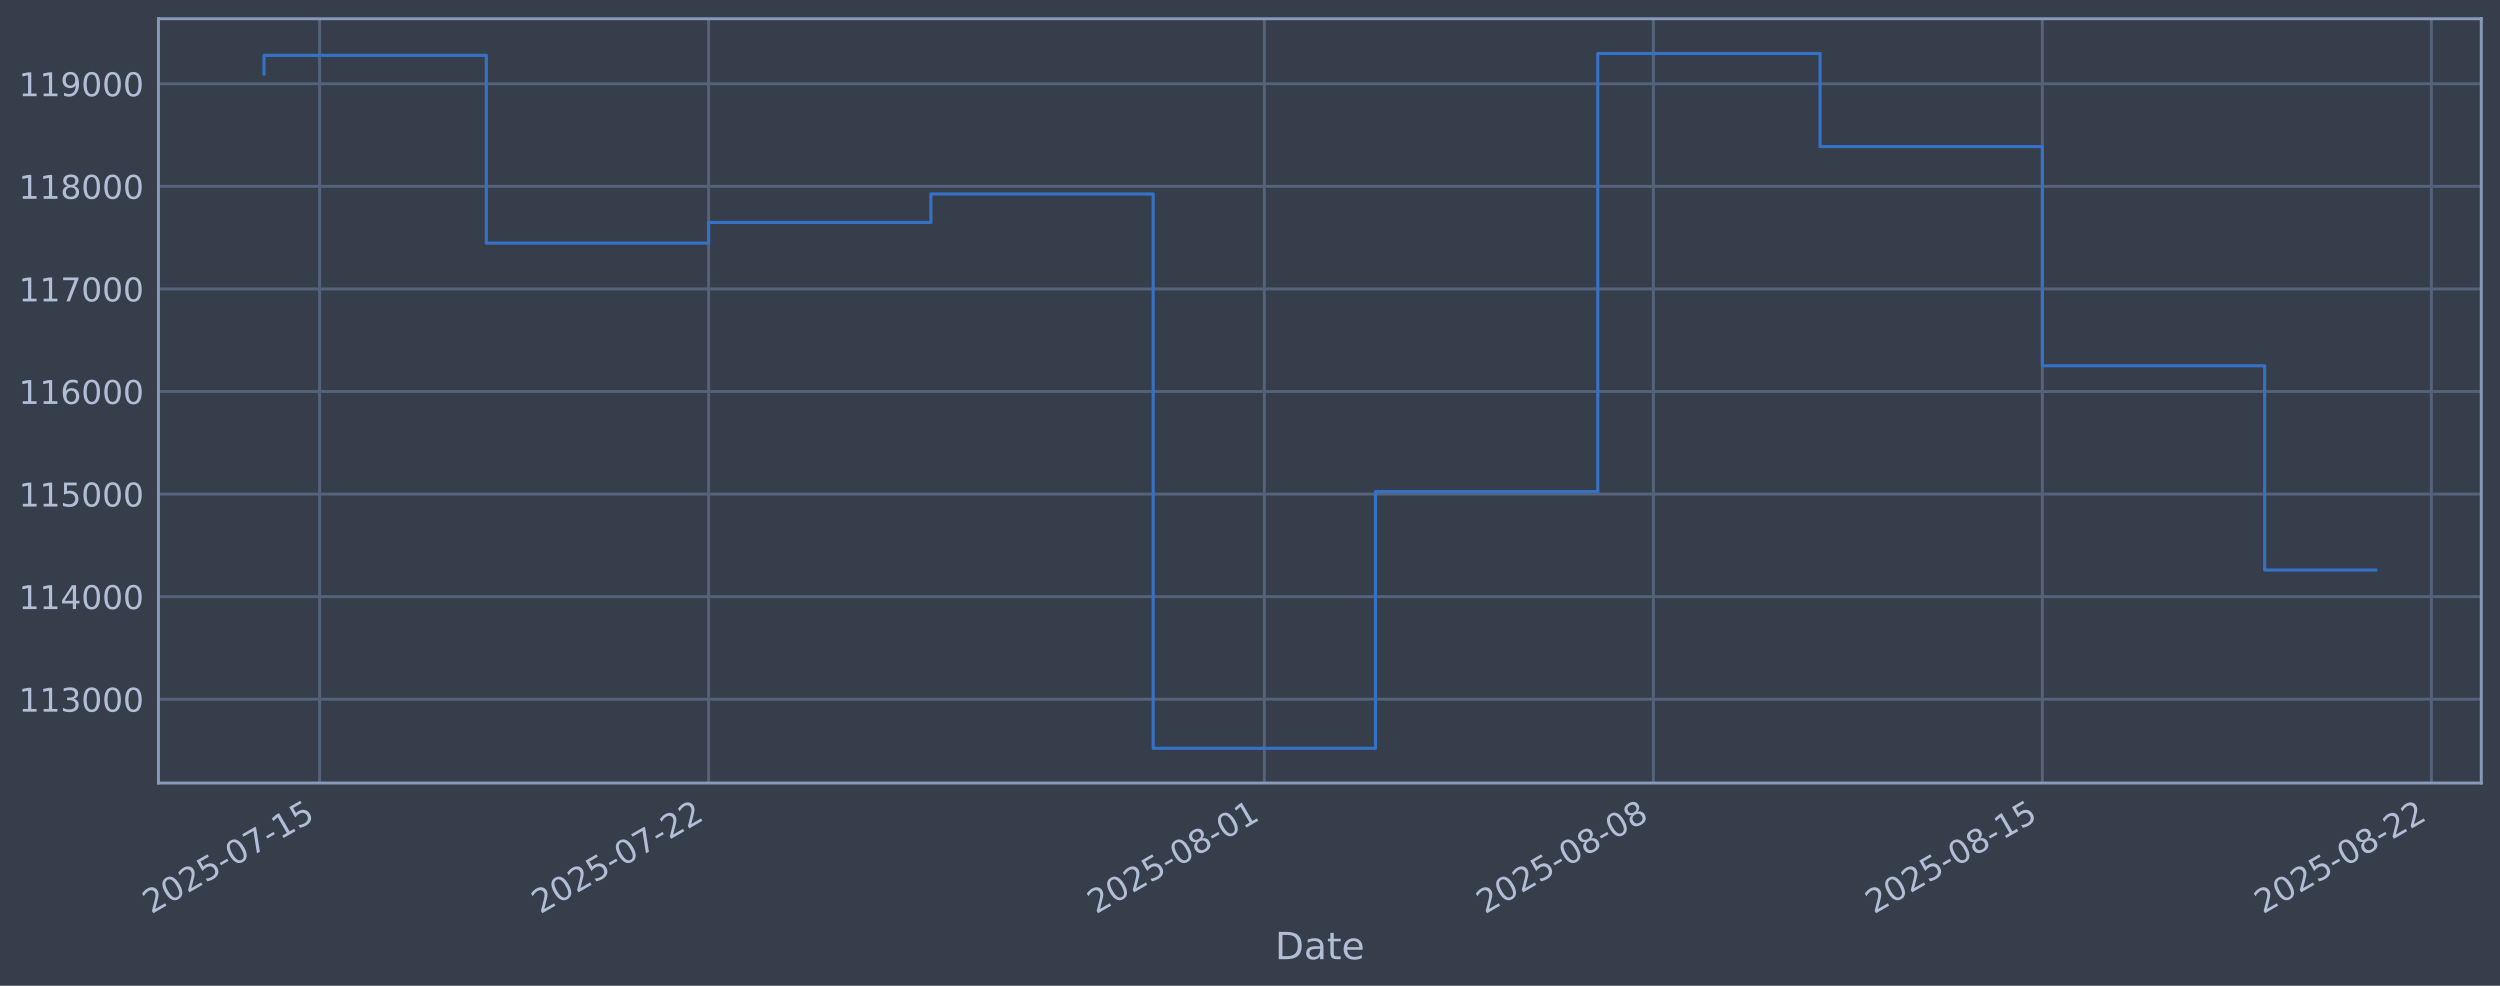
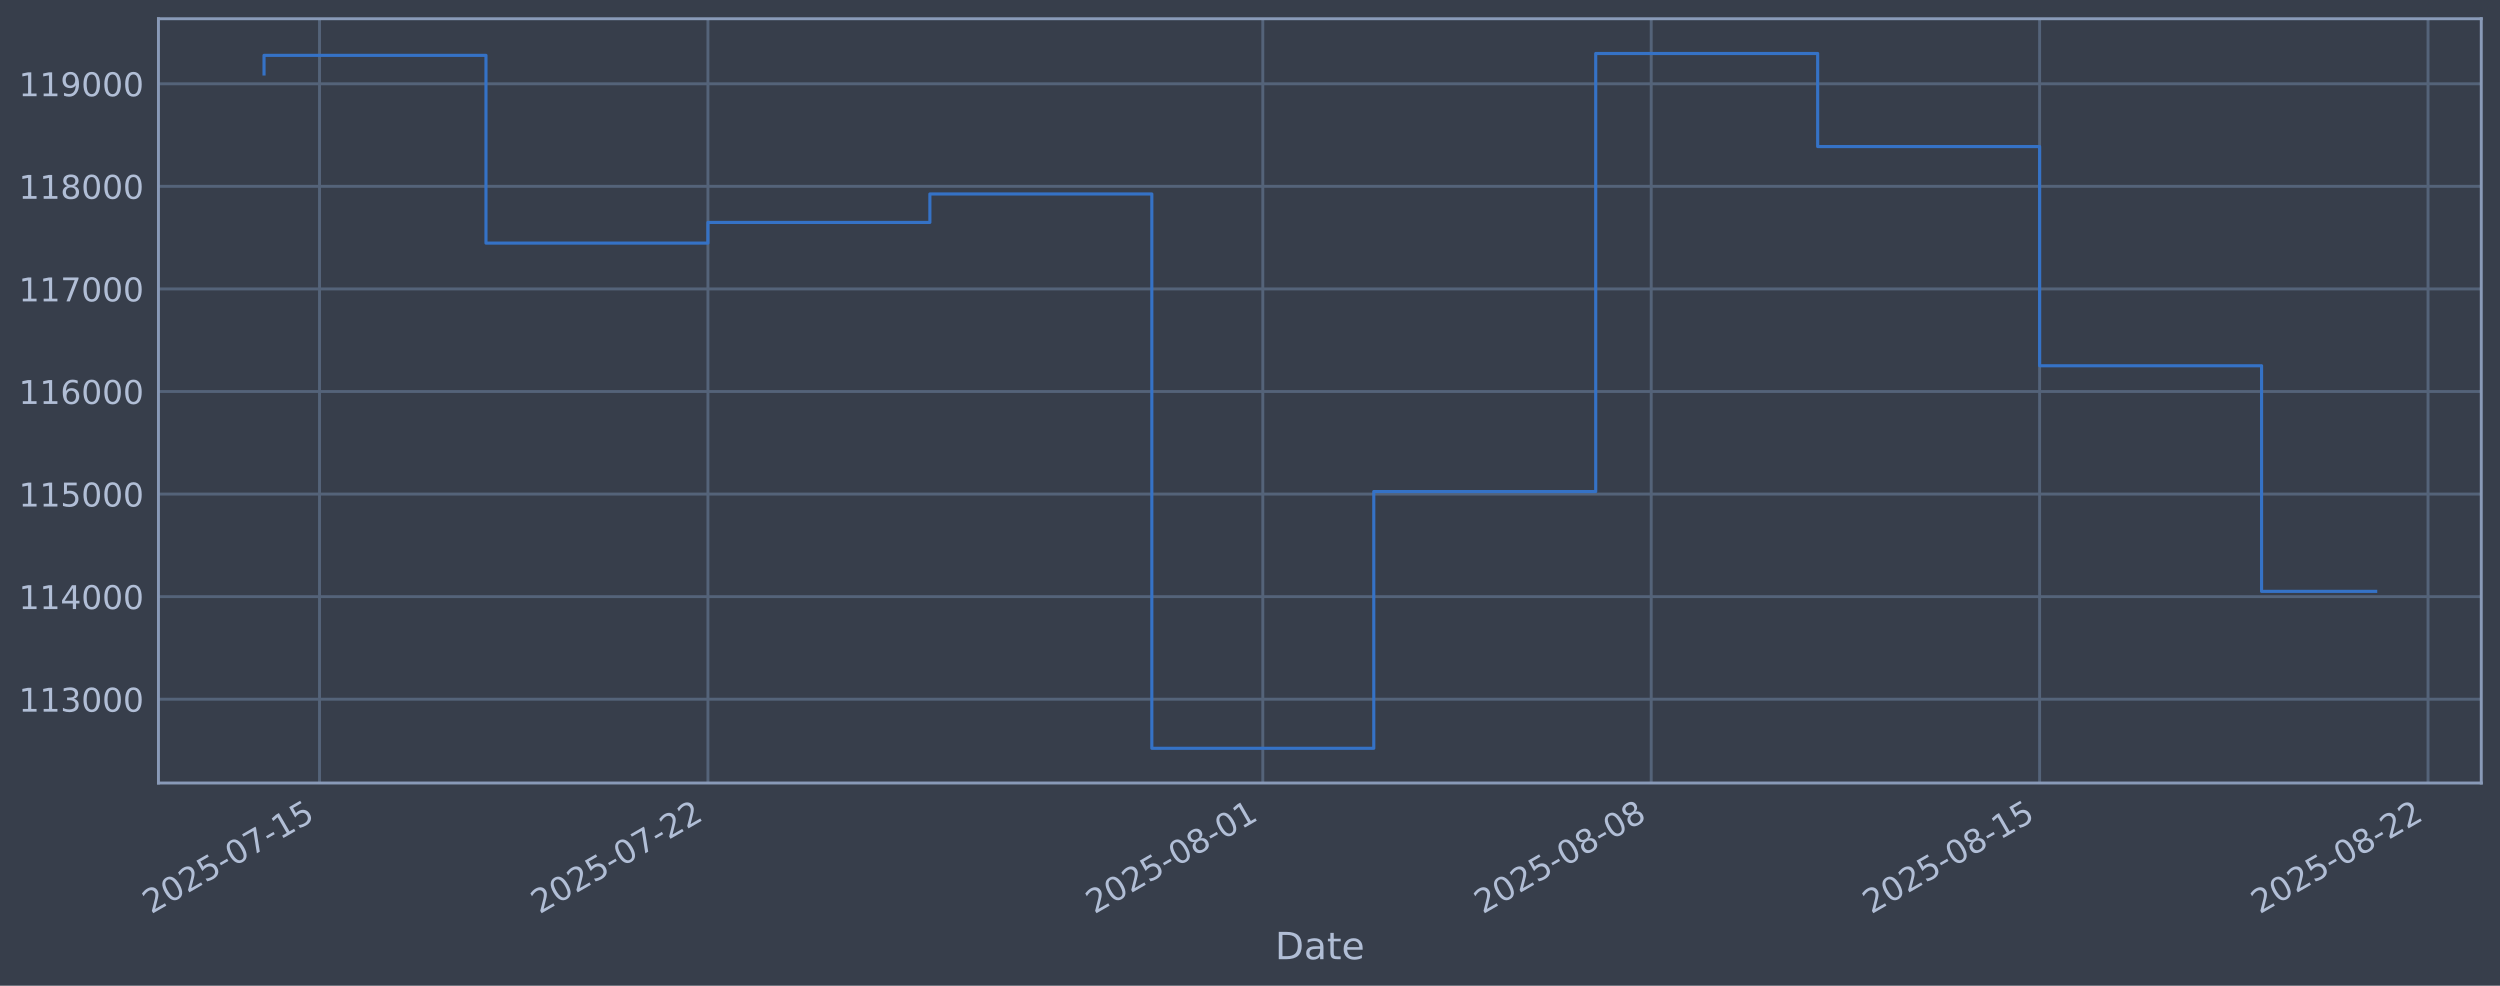
<svg xmlns="http://www.w3.org/2000/svg" xmlns:xlink="http://www.w3.org/1999/xlink" width="960.9pt" height="378.87pt" viewBox="0 0 960.9 378.87" version="1.1">
  <defs>
    <style type="text/css">*{stroke-linejoin: round; stroke-linecap: butt}</style>
  </defs>
  <g id="figure_1">
    <g id="patch_1">
      <path d="M 0 378.87  L 960.9 378.87  L 960.9 0  L 0 0  z " style="fill: #373e4b" />
    </g>
    <g id="axes_1">
      <g id="patch_2">
        <path d="M 60.901 300.96  L 953.701 300.96  L 953.701 7.2  L 60.901 7.2  z " style="fill: #373e4b" />
      </g>
      <g id="matplotlib.axis_1">
        <g id="xtick_1">
          <g id="line2d_1">
-             <path d="M 122.842 300.96  L 122.842 7.2  " clip-path="url(#p9096286873)" style="fill: none; stroke: #546379; stroke-width: 1.12; stroke-linecap: square" />
+             <path d="M 122.809 300.96  L 122.809 7.2  " clip-path="url(#p39dd2df098)" style="fill: none; stroke: #546379; stroke-width: 1.12; stroke-linecap: square" />
          </g>
          <g id="line2d_2" />
          <g id="text_1">
-             <g style="fill: #b1bed6" transform="translate(58.11661 351.4642) rotate(-30) scale(0.126 -0.126)">
+             <g style="fill: #b1bed6" transform="translate(58.08385 351.4642) rotate(-30) scale(0.126 -0.126)">
              <defs>
                <path id="DejaVuSans-32" d="M 1228 531  L 3431 531  L 3431 0  L 469 0  L 469 531  Q 828 903 1448 1529  Q 2069 2156 2228 2338  Q 2531 2678 2651 2914  Q 2772 3150 2772 3378  Q 2772 3750 2511 3984  Q 2250 4219 1831 4219  Q 1534 4219 1204 4116  Q 875 4013 500 3803  L 500 4441  Q 881 4594 1212 4672  Q 1544 4750 1819 4750  Q 2544 4750 2975 4387  Q 3406 4025 3406 3419  Q 3406 3131 3298 2873  Q 3191 2616 2906 2266  Q 2828 2175 2409 1742  Q 1991 1309 1228 531  z " transform="scale(0.015625)" />
                <path id="DejaVuSans-30" d="M 2034 4250  Q 1547 4250 1301 3770  Q 1056 3291 1056 2328  Q 1056 1369 1301 889  Q 1547 409 2034 409  Q 2525 409 2770 889  Q 3016 1369 3016 2328  Q 3016 3291 2770 3770  Q 2525 4250 2034 4250  z M 2034 4750  Q 2819 4750 3233 4129  Q 3647 3509 3647 2328  Q 3647 1150 3233 529  Q 2819 -91 2034 -91  Q 1250 -91 836 529  Q 422 1150 422 2328  Q 422 3509 836 4129  Q 1250 4750 2034 4750  z " transform="scale(0.015625)" />
                <path id="DejaVuSans-35" d="M 691 4666  L 3169 4666  L 3169 4134  L 1269 4134  L 1269 2991  Q 1406 3038 1543 3061  Q 1681 3084 1819 3084  Q 2600 3084 3056 2656  Q 3513 2228 3513 1497  Q 3513 744 3044 326  Q 2575 -91 1722 -91  Q 1428 -91 1123 -41  Q 819 9 494 109  L 494 744  Q 775 591 1075 516  Q 1375 441 1709 441  Q 2250 441 2565 725  Q 2881 1009 2881 1497  Q 2881 1984 2565 2268  Q 2250 2553 1709 2553  Q 1456 2553 1204 2497  Q 953 2441 691 2322  L 691 4666  z " transform="scale(0.015625)" />
                <path id="DejaVuSans-2d" d="M 313 2009  L 1997 2009  L 1997 1497  L 313 1497  L 313 2009  z " transform="scale(0.015625)" />
                <path id="DejaVuSans-37" d="M 525 4666  L 3525 4666  L 3525 4397  L 1831 0  L 1172 0  L 2766 4134  L 525 4134  L 525 4666  z " transform="scale(0.015625)" />
                <path id="DejaVuSans-31" d="M 794 531  L 1825 531  L 1825 4091  L 703 3866  L 703 4441  L 1819 4666  L 2450 4666  L 2450 531  L 3481 531  L 3481 0  L 794 0  L 794 531  z " transform="scale(0.015625)" />
              </defs>
              <use xlink:href="#DejaVuSans-32" />
              <use xlink:href="#DejaVuSans-30" transform="translate(63.62305 0)" />
              <use xlink:href="#DejaVuSans-32" transform="translate(127.2461 0)" />
              <use xlink:href="#DejaVuSans-35" transform="translate(190.8691 0)" />
              <use xlink:href="#DejaVuSans-2d" transform="translate(254.4922 0)" />
              <use xlink:href="#DejaVuSans-30" transform="translate(290.5762 0)" />
              <use xlink:href="#DejaVuSans-37" transform="translate(354.1992 0)" />
              <use xlink:href="#DejaVuSans-2d" transform="translate(417.8223 0)" />
              <use xlink:href="#DejaVuSans-31" transform="translate(453.9062 0)" />
              <use xlink:href="#DejaVuSans-35" transform="translate(517.5293 0)" />
            </g>
          </g>
        </g>
        <g id="xtick_2">
          <g id="line2d_3">
-             <path d="M 272.361 300.96  L 272.361 7.2  " clip-path="url(#p9096286873)" style="fill: none; stroke: #546379; stroke-width: 1.12; stroke-linecap: square" />
+             <path d="M 272.099 300.96  L 272.099 7.2  " clip-path="url(#p39dd2df098)" style="fill: none; stroke: #546379; stroke-width: 1.12; stroke-linecap: square" />
          </g>
          <g id="line2d_4" />
          <g id="text_2">
-             <g style="fill: #b1bed6" transform="translate(207.6352 351.4642) rotate(-30) scale(0.126 -0.126)">
+             <g style="fill: #b1bed6" transform="translate(207.3731 351.4642) rotate(-30) scale(0.126 -0.126)">
              <use xlink:href="#DejaVuSans-32" />
              <use xlink:href="#DejaVuSans-30" transform="translate(63.62305 0)" />
              <use xlink:href="#DejaVuSans-32" transform="translate(127.2461 0)" />
              <use xlink:href="#DejaVuSans-35" transform="translate(190.8691 0)" />
              <use xlink:href="#DejaVuSans-2d" transform="translate(254.4922 0)" />
              <use xlink:href="#DejaVuSans-30" transform="translate(290.5762 0)" />
              <use xlink:href="#DejaVuSans-37" transform="translate(354.1992 0)" />
              <use xlink:href="#DejaVuSans-2d" transform="translate(417.8223 0)" />
              <use xlink:href="#DejaVuSans-32" transform="translate(453.9062 0)" />
              <use xlink:href="#DejaVuSans-32" transform="translate(517.5293 0)" />
            </g>
          </g>
        </g>
        <g id="xtick_3">
          <g id="line2d_5">
-             <path d="M 485.959 300.96  L 485.959 7.2  " clip-path="url(#p9096286873)" style="fill: none; stroke: #546379; stroke-width: 1.12; stroke-linecap: square" />
+             <path d="M 485.369 300.96  L 485.369 7.2  " clip-path="url(#p39dd2df098)" style="fill: none; stroke: #546379; stroke-width: 1.12; stroke-linecap: square" />
          </g>
          <g id="line2d_6" />
          <g id="text_3">
-             <g style="fill: #b1bed6" transform="translate(421.2333 351.4642) rotate(-30) scale(0.126 -0.126)">
+             <g style="fill: #b1bed6" transform="translate(420.6435 351.4642) rotate(-30) scale(0.126 -0.126)">
              <defs>
                <path id="DejaVuSans-38" d="M 2034 2216  Q 1584 2216 1326 1975  Q 1069 1734 1069 1313  Q 1069 891 1326 650  Q 1584 409 2034 409  Q 2484 409 2743 651  Q 3003 894 3003 1313  Q 3003 1734 2745 1975  Q 2488 2216 2034 2216  z M 1403 2484  Q 997 2584 770 2862  Q 544 3141 544 3541  Q 544 4100 942 4425  Q 1341 4750 2034 4750  Q 2731 4750 3128 4425  Q 3525 4100 3525 3541  Q 3525 3141 3298 2862  Q 3072 2584 2669 2484  Q 3125 2378 3379 2068  Q 3634 1759 3634 1313  Q 3634 634 3220 271  Q 2806 -91 2034 -91  Q 1263 -91 848 271  Q 434 634 434 1313  Q 434 1759 690 2068  Q 947 2378 1403 2484  z M 1172 3481  Q 1172 3119 1398 2916  Q 1625 2713 2034 2713  Q 2441 2713 2670 2916  Q 2900 3119 2900 3481  Q 2900 3844 2670 4047  Q 2441 4250 2034 4250  Q 1625 4250 1398 4047  Q 1172 3844 1172 3481  z " transform="scale(0.015625)" />
              </defs>
              <use xlink:href="#DejaVuSans-32" />
              <use xlink:href="#DejaVuSans-30" transform="translate(63.62305 0)" />
              <use xlink:href="#DejaVuSans-32" transform="translate(127.2461 0)" />
              <use xlink:href="#DejaVuSans-35" transform="translate(190.8691 0)" />
              <use xlink:href="#DejaVuSans-2d" transform="translate(254.4922 0)" />
              <use xlink:href="#DejaVuSans-30" transform="translate(290.5762 0)" />
              <use xlink:href="#DejaVuSans-38" transform="translate(354.1992 0)" />
              <use xlink:href="#DejaVuSans-2d" transform="translate(417.8223 0)" />
              <use xlink:href="#DejaVuSans-30" transform="translate(453.9062 0)" />
              <use xlink:href="#DejaVuSans-31" transform="translate(517.5293 0)" />
            </g>
          </g>
        </g>
        <g id="xtick_4">
          <g id="line2d_7">
-             <path d="M 635.477 300.96  L 635.477 7.2  " clip-path="url(#p9096286873)" style="fill: none; stroke: #546379; stroke-width: 1.12; stroke-linecap: square" />
+             <path d="M 634.658 300.96  L 634.658 7.2  " clip-path="url(#p39dd2df098)" style="fill: none; stroke: #546379; stroke-width: 1.12; stroke-linecap: square" />
          </g>
          <g id="line2d_8" />
          <g id="text_4">
-             <g style="fill: #b1bed6" transform="translate(570.7519 351.4642) rotate(-30) scale(0.126 -0.126)">
+             <g style="fill: #b1bed6" transform="translate(569.9327 351.4642) rotate(-30) scale(0.126 -0.126)">
              <use xlink:href="#DejaVuSans-32" />
              <use xlink:href="#DejaVuSans-30" transform="translate(63.62305 0)" />
              <use xlink:href="#DejaVuSans-32" transform="translate(127.2461 0)" />
              <use xlink:href="#DejaVuSans-35" transform="translate(190.8691 0)" />
              <use xlink:href="#DejaVuSans-2d" transform="translate(254.4922 0)" />
              <use xlink:href="#DejaVuSans-30" transform="translate(290.5762 0)" />
              <use xlink:href="#DejaVuSans-38" transform="translate(354.1992 0)" />
              <use xlink:href="#DejaVuSans-2d" transform="translate(417.8223 0)" />
              <use xlink:href="#DejaVuSans-30" transform="translate(453.9062 0)" />
              <use xlink:href="#DejaVuSans-38" transform="translate(517.5293 0)" />
            </g>
          </g>
        </g>
        <g id="xtick_5">
          <g id="line2d_9">
-             <path d="M 784.996 300.96  L 784.996 7.2  " clip-path="url(#p9096286873)" style="fill: none; stroke: #546379; stroke-width: 1.12; stroke-linecap: square" />
+             <path d="M 783.947 300.96  L 783.947 7.2  " clip-path="url(#p39dd2df098)" style="fill: none; stroke: #546379; stroke-width: 1.12; stroke-linecap: square" />
          </g>
          <g id="line2d_10" />
          <g id="text_5">
-             <g style="fill: #b1bed6" transform="translate(720.2705 351.4642) rotate(-30) scale(0.126 -0.126)">
+             <g style="fill: #b1bed6" transform="translate(719.222 351.4642) rotate(-30) scale(0.126 -0.126)">
              <use xlink:href="#DejaVuSans-32" />
              <use xlink:href="#DejaVuSans-30" transform="translate(63.62305 0)" />
              <use xlink:href="#DejaVuSans-32" transform="translate(127.2461 0)" />
              <use xlink:href="#DejaVuSans-35" transform="translate(190.8691 0)" />
              <use xlink:href="#DejaVuSans-2d" transform="translate(254.4922 0)" />
              <use xlink:href="#DejaVuSans-30" transform="translate(290.5762 0)" />
              <use xlink:href="#DejaVuSans-38" transform="translate(354.1992 0)" />
              <use xlink:href="#DejaVuSans-2d" transform="translate(417.8223 0)" />
              <use xlink:href="#DejaVuSans-31" transform="translate(453.9062 0)" />
              <use xlink:href="#DejaVuSans-35" transform="translate(517.5293 0)" />
            </g>
          </g>
        </g>
        <g id="xtick_6">
          <g id="line2d_11">
-             <path d="M 934.515 300.96  L 934.515 7.2  " clip-path="url(#p9096286873)" style="fill: none; stroke: #546379; stroke-width: 1.12; stroke-linecap: square" />
+             <path d="M 933.237 300.96  L 933.237 7.2  " clip-path="url(#p39dd2df098)" style="fill: none; stroke: #546379; stroke-width: 1.12; stroke-linecap: square" />
          </g>
          <g id="line2d_12" />
          <g id="text_6">
-             <g style="fill: #b1bed6" transform="translate(869.7891 351.4642) rotate(-30) scale(0.126 -0.126)">
+             <g style="fill: #b1bed6" transform="translate(868.5112 351.4642) rotate(-30) scale(0.126 -0.126)">
              <use xlink:href="#DejaVuSans-32" />
              <use xlink:href="#DejaVuSans-30" transform="translate(63.62305 0)" />
              <use xlink:href="#DejaVuSans-32" transform="translate(127.2461 0)" />
              <use xlink:href="#DejaVuSans-35" transform="translate(190.8691 0)" />
              <use xlink:href="#DejaVuSans-2d" transform="translate(254.4922 0)" />
              <use xlink:href="#DejaVuSans-30" transform="translate(290.5762 0)" />
              <use xlink:href="#DejaVuSans-38" transform="translate(354.1992 0)" />
              <use xlink:href="#DejaVuSans-2d" transform="translate(417.8223 0)" />
              <use xlink:href="#DejaVuSans-32" transform="translate(453.9062 0)" />
              <use xlink:href="#DejaVuSans-32" transform="translate(517.5293 0)" />
            </g>
          </g>
        </g>
        <g id="text_7">
          <g style="fill: #b1bed6" transform="translate(490.0914 368.6753) scale(0.144 -0.144)">
            <defs>
              <path id="DejaVuSans-44" d="M 1259 4147  L 1259 519  L 2022 519  Q 2988 519 3436 956  Q 3884 1394 3884 2338  Q 3884 3275 3436 3711  Q 2988 4147 2022 4147  L 1259 4147  z M 628 4666  L 1925 4666  Q 3281 4666 3915 4102  Q 4550 3538 4550 2338  Q 4550 1131 3912 565  Q 3275 0 1925 0  L 628 0  L 628 4666  z " transform="scale(0.015625)" />
              <path id="DejaVuSans-61" d="M 2194 1759  Q 1497 1759 1228 1600  Q 959 1441 959 1056  Q 959 750 1161 570  Q 1363 391 1709 391  Q 2188 391 2477 730  Q 2766 1069 2766 1631  L 2766 1759  L 2194 1759  z M 3341 1997  L 3341 0  L 2766 0  L 2766 531  Q 2569 213 2275 61  Q 1981 -91 1556 -91  Q 1019 -91 701 211  Q 384 513 384 1019  Q 384 1609 779 1909  Q 1175 2209 1959 2209  L 2766 2209  L 2766 2266  Q 2766 2663 2505 2880  Q 2244 3097 1772 3097  Q 1472 3097 1187 3025  Q 903 2953 641 2809  L 641 3341  Q 956 3463 1253 3523  Q 1550 3584 1831 3584  Q 2591 3584 2966 3190  Q 3341 2797 3341 1997  z " transform="scale(0.015625)" />
              <path id="DejaVuSans-74" d="M 1172 4494  L 1172 3500  L 2356 3500  L 2356 3053  L 1172 3053  L 1172 1153  Q 1172 725 1289 603  Q 1406 481 1766 481  L 2356 481  L 2356 0  L 1766 0  Q 1100 0 847 248  Q 594 497 594 1153  L 594 3053  L 172 3053  L 172 3500  L 594 3500  L 594 4494  L 1172 4494  z " transform="scale(0.015625)" />
              <path id="DejaVuSans-65" d="M 3597 1894  L 3597 1613  L 953 1613  Q 991 1019 1311 708  Q 1631 397 2203 397  Q 2534 397 2845 478  Q 3156 559 3463 722  L 3463 178  Q 3153 47 2828 -22  Q 2503 -91 2169 -91  Q 1331 -91 842 396  Q 353 884 353 1716  Q 353 2575 817 3079  Q 1281 3584 2069 3584  Q 2775 3584 3186 3129  Q 3597 2675 3597 1894  z M 3022 2063  Q 3016 2534 2758 2815  Q 2500 3097 2075 3097  Q 1594 3097 1305 2825  Q 1016 2553 972 2059  L 3022 2063  z " transform="scale(0.015625)" />
            </defs>
            <use xlink:href="#DejaVuSans-44" />
            <use xlink:href="#DejaVuSans-61" transform="translate(77.00195 0)" />
            <use xlink:href="#DejaVuSans-74" transform="translate(138.2812 0)" />
            <use xlink:href="#DejaVuSans-65" transform="translate(177.4902 0)" />
          </g>
        </g>
      </g>
      <g id="matplotlib.axis_2">
        <g id="ytick_1">
          <g id="line2d_13">
-             <path d="M 60.901 268.75  L 953.701 268.75  " clip-path="url(#p9096286873)" style="fill: none; stroke: #546379; stroke-width: 1.12; stroke-linecap: square" />
+             <path d="M 60.901 268.75  L 953.701 268.75  " clip-path="url(#p39dd2df098)" style="fill: none; stroke: #546379; stroke-width: 1.12; stroke-linecap: square" />
          </g>
          <g id="line2d_14" />
          <g id="text_8">
            <g style="fill: #b1bed6" transform="translate(7.2 273.5373) scale(0.126 -0.126)">
              <defs>
                <path id="DejaVuSans-33" d="M 2597 2516  Q 3050 2419 3304 2112  Q 3559 1806 3559 1356  Q 3559 666 3084 287  Q 2609 -91 1734 -91  Q 1441 -91 1130 -33  Q 819 25 488 141  L 488 750  Q 750 597 1062 519  Q 1375 441 1716 441  Q 2309 441 2620 675  Q 2931 909 2931 1356  Q 2931 1769 2642 2001  Q 2353 2234 1838 2234  L 1294 2234  L 1294 2753  L 1863 2753  Q 2328 2753 2575 2939  Q 2822 3125 2822 3475  Q 2822 3834 2567 4026  Q 2313 4219 1838 4219  Q 1578 4219 1281 4162  Q 984 4106 628 3988  L 628 4550  Q 988 4650 1302 4700  Q 1616 4750 1894 4750  Q 2613 4750 3031 4423  Q 3450 4097 3450 3541  Q 3450 3153 3228 2886  Q 3006 2619 2597 2516  z " transform="scale(0.015625)" />
              </defs>
              <use xlink:href="#DejaVuSans-31" />
              <use xlink:href="#DejaVuSans-31" transform="translate(63.62305 0)" />
              <use xlink:href="#DejaVuSans-33" transform="translate(127.2461 0)" />
              <use xlink:href="#DejaVuSans-30" transform="translate(190.8691 0)" />
              <use xlink:href="#DejaVuSans-30" transform="translate(254.4922 0)" />
              <use xlink:href="#DejaVuSans-30" transform="translate(318.1152 0)" />
            </g>
          </g>
        </g>
        <g id="ytick_2">
          <g id="line2d_15">
-             <path d="M 60.901 229.325  L 953.701 229.325  " clip-path="url(#p9096286873)" style="fill: none; stroke: #546379; stroke-width: 1.12; stroke-linecap: square" />
+             <path d="M 60.901 229.325  L 953.701 229.325  " clip-path="url(#p39dd2df098)" style="fill: none; stroke: #546379; stroke-width: 1.12; stroke-linecap: square" />
          </g>
          <g id="line2d_16" />
          <g id="text_9">
            <g style="fill: #b1bed6" transform="translate(7.2 234.1122) scale(0.126 -0.126)">
              <defs>
                <path id="DejaVuSans-34" d="M 2419 4116  L 825 1625  L 2419 1625  L 2419 4116  z M 2253 4666  L 3047 4666  L 3047 1625  L 3713 1625  L 3713 1100  L 3047 1100  L 3047 0  L 2419 0  L 2419 1100  L 313 1100  L 313 1709  L 2253 4666  z " transform="scale(0.015625)" />
              </defs>
              <use xlink:href="#DejaVuSans-31" />
              <use xlink:href="#DejaVuSans-31" transform="translate(63.62305 0)" />
              <use xlink:href="#DejaVuSans-34" transform="translate(127.2461 0)" />
              <use xlink:href="#DejaVuSans-30" transform="translate(190.8691 0)" />
              <use xlink:href="#DejaVuSans-30" transform="translate(254.4922 0)" />
              <use xlink:href="#DejaVuSans-30" transform="translate(318.1152 0)" />
            </g>
          </g>
        </g>
        <g id="ytick_3">
          <g id="line2d_17">
-             <path d="M 60.901 189.9  L 953.701 189.9  " clip-path="url(#p9096286873)" style="fill: none; stroke: #546379; stroke-width: 1.12; stroke-linecap: square" />
+             <path d="M 60.901 189.9  L 953.701 189.9  " clip-path="url(#p39dd2df098)" style="fill: none; stroke: #546379; stroke-width: 1.12; stroke-linecap: square" />
          </g>
          <g id="line2d_18" />
          <g id="text_10">
            <g style="fill: #b1bed6" transform="translate(7.2 194.6871) scale(0.126 -0.126)">
              <use xlink:href="#DejaVuSans-31" />
              <use xlink:href="#DejaVuSans-31" transform="translate(63.62305 0)" />
              <use xlink:href="#DejaVuSans-35" transform="translate(127.2461 0)" />
              <use xlink:href="#DejaVuSans-30" transform="translate(190.8691 0)" />
              <use xlink:href="#DejaVuSans-30" transform="translate(254.4922 0)" />
              <use xlink:href="#DejaVuSans-30" transform="translate(318.1152 0)" />
            </g>
          </g>
        </g>
        <g id="ytick_4">
          <g id="line2d_19">
-             <path d="M 60.901 150.475  L 953.701 150.475  " clip-path="url(#p9096286873)" style="fill: none; stroke: #546379; stroke-width: 1.12; stroke-linecap: square" />
+             <path d="M 60.901 150.475  L 953.701 150.475  " clip-path="url(#p39dd2df098)" style="fill: none; stroke: #546379; stroke-width: 1.12; stroke-linecap: square" />
          </g>
          <g id="line2d_20" />
          <g id="text_11">
            <g style="fill: #b1bed6" transform="translate(7.2 155.262) scale(0.126 -0.126)">
              <defs>
                <path id="DejaVuSans-36" d="M 2113 2584  Q 1688 2584 1439 2293  Q 1191 2003 1191 1497  Q 1191 994 1439 701  Q 1688 409 2113 409  Q 2538 409 2786 701  Q 3034 994 3034 1497  Q 3034 2003 2786 2293  Q 2538 2584 2113 2584  z M 3366 4563  L 3366 3988  Q 3128 4100 2886 4159  Q 2644 4219 2406 4219  Q 1781 4219 1451 3797  Q 1122 3375 1075 2522  Q 1259 2794 1537 2939  Q 1816 3084 2150 3084  Q 2853 3084 3261 2657  Q 3669 2231 3669 1497  Q 3669 778 3244 343  Q 2819 -91 2113 -91  Q 1303 -91 875 529  Q 447 1150 447 2328  Q 447 3434 972 4092  Q 1497 4750 2381 4750  Q 2619 4750 2861 4703  Q 3103 4656 3366 4563  z " transform="scale(0.015625)" />
              </defs>
              <use xlink:href="#DejaVuSans-31" />
              <use xlink:href="#DejaVuSans-31" transform="translate(63.62305 0)" />
              <use xlink:href="#DejaVuSans-36" transform="translate(127.2461 0)" />
              <use xlink:href="#DejaVuSans-30" transform="translate(190.8691 0)" />
              <use xlink:href="#DejaVuSans-30" transform="translate(254.4922 0)" />
              <use xlink:href="#DejaVuSans-30" transform="translate(318.1152 0)" />
            </g>
          </g>
        </g>
        <g id="ytick_5">
          <g id="line2d_21">
-             <path d="M 60.901 111.05  L 953.701 111.05  " clip-path="url(#p9096286873)" style="fill: none; stroke: #546379; stroke-width: 1.12; stroke-linecap: square" />
+             <path d="M 60.901 111.05  L 953.701 111.05  " clip-path="url(#p39dd2df098)" style="fill: none; stroke: #546379; stroke-width: 1.12; stroke-linecap: square" />
          </g>
          <g id="line2d_22" />
          <g id="text_12">
            <g style="fill: #b1bed6" transform="translate(7.2 115.8369) scale(0.126 -0.126)">
              <use xlink:href="#DejaVuSans-31" />
              <use xlink:href="#DejaVuSans-31" transform="translate(63.62305 0)" />
              <use xlink:href="#DejaVuSans-37" transform="translate(127.2461 0)" />
              <use xlink:href="#DejaVuSans-30" transform="translate(190.8691 0)" />
              <use xlink:href="#DejaVuSans-30" transform="translate(254.4922 0)" />
              <use xlink:href="#DejaVuSans-30" transform="translate(318.1152 0)" />
            </g>
          </g>
        </g>
        <g id="ytick_6">
          <g id="line2d_23">
-             <path d="M 60.901 71.625  L 953.701 71.625  " clip-path="url(#p9096286873)" style="fill: none; stroke: #546379; stroke-width: 1.12; stroke-linecap: square" />
+             <path d="M 60.901 71.625  L 953.701 71.625  " clip-path="url(#p39dd2df098)" style="fill: none; stroke: #546379; stroke-width: 1.12; stroke-linecap: square" />
          </g>
          <g id="line2d_24" />
          <g id="text_13">
            <g style="fill: #b1bed6" transform="translate(7.2 76.4118) scale(0.126 -0.126)">
              <use xlink:href="#DejaVuSans-31" />
              <use xlink:href="#DejaVuSans-31" transform="translate(63.62305 0)" />
              <use xlink:href="#DejaVuSans-38" transform="translate(127.2461 0)" />
              <use xlink:href="#DejaVuSans-30" transform="translate(190.8691 0)" />
              <use xlink:href="#DejaVuSans-30" transform="translate(254.4922 0)" />
              <use xlink:href="#DejaVuSans-30" transform="translate(318.1152 0)" />
            </g>
          </g>
        </g>
        <g id="ytick_7">
          <g id="line2d_25">
-             <path d="M 60.901 32.2  L 953.701 32.2  " clip-path="url(#p9096286873)" style="fill: none; stroke: #546379; stroke-width: 1.12; stroke-linecap: square" />
+             <path d="M 60.901 32.2  L 953.701 32.2  " clip-path="url(#p39dd2df098)" style="fill: none; stroke: #546379; stroke-width: 1.12; stroke-linecap: square" />
          </g>
          <g id="line2d_26" />
          <g id="text_14">
            <g style="fill: #b1bed6" transform="translate(7.2 36.9867) scale(0.126 -0.126)">
              <defs>
                <path id="DejaVuSans-39" d="M 703 97  L 703 672  Q 941 559 1184 500  Q 1428 441 1663 441  Q 2288 441 2617 861  Q 2947 1281 2994 2138  Q 2813 1869 2534 1725  Q 2256 1581 1919 1581  Q 1219 1581 811 2004  Q 403 2428 403 3163  Q 403 3881 828 4315  Q 1253 4750 1959 4750  Q 2769 4750 3195 4129  Q 3622 3509 3622 2328  Q 3622 1225 3098 567  Q 2575 -91 1691 -91  Q 1453 -91 1209 -44  Q 966 3 703 97  z M 1959 2075  Q 2384 2075 2632 2365  Q 2881 2656 2881 3163  Q 2881 3666 2632 3958  Q 2384 4250 1959 4250  Q 1534 4250 1286 3958  Q 1038 3666 1038 3163  Q 1038 2656 1286 2365  Q 1534 2075 1959 2075  z " transform="scale(0.015625)" />
              </defs>
              <use xlink:href="#DejaVuSans-31" />
              <use xlink:href="#DejaVuSans-31" transform="translate(63.62305 0)" />
              <use xlink:href="#DejaVuSans-39" transform="translate(127.2461 0)" />
              <use xlink:href="#DejaVuSans-30" transform="translate(190.8691 0)" />
              <use xlink:href="#DejaVuSans-30" transform="translate(254.4922 0)" />
              <use xlink:href="#DejaVuSans-30" transform="translate(318.1152 0)" />
            </g>
          </g>
        </g>
      </g>
      <g id="line2d_27">
-         <path d="M 101.482 28.439  L 101.482 21.285  L 186.922 21.285  L 186.922 93.435  L 272.361 93.435  L 272.361 85.489  L 357.8 85.489  L 357.8 74.56  L 443.239 74.56  L 443.239 287.607  L 528.678 287.607  L 528.678 188.936  L 614.118 188.936  L 614.118 20.553  L 699.557 20.553  L 699.557 56.332  L 784.996 56.332  L 784.996 140.575  L 870.435 140.575  L 870.435 219.091  L 913.119 219.091  " clip-path="url(#p9096286873)" style="fill: none; stroke: #3572c6; stroke-width: 1.2; stroke-linecap: square" />
+         <path d="M 101.482 28.439  L 101.482 21.285  L 186.79 21.285  L 186.79 93.435  L 272.099 93.435  L 272.099 85.489  L 357.407 85.489  L 357.407 74.56  L 442.715 74.56  L 442.715 287.607  L 528.023 287.607  L 528.023 188.936  L 613.331 188.936  L 613.331 20.553  L 698.639 20.553  L 698.639 56.332  L 783.947 56.332  L 783.947 140.575  L 869.256 140.575  L 869.256 227.306  L 913.119 227.306  " clip-path="url(#p39dd2df098)" style="fill: none; stroke: #3572c6; stroke-width: 1.2; stroke-linecap: square" />
      </g>
      <g id="patch_3">
        <path d="M 60.901 300.96  L 60.901 7.2  " style="fill: none; stroke: #899ab8; stroke-width: 1.12; stroke-linejoin: miter; stroke-linecap: square" />
      </g>
      <g id="patch_4">
        <path d="M 953.701 300.96  L 953.701 7.2  " style="fill: none; stroke: #899ab8; stroke-width: 1.12; stroke-linejoin: miter; stroke-linecap: square" />
      </g>
      <g id="patch_5">
        <path d="M 60.901 300.96  L 953.701 300.96  " style="fill: none; stroke: #899ab8; stroke-width: 1.12; stroke-linejoin: miter; stroke-linecap: square" />
      </g>
      <g id="patch_6">
        <path d="M 60.901 7.2  L 953.701 7.2  " style="fill: none; stroke: #899ab8; stroke-width: 1.12; stroke-linejoin: miter; stroke-linecap: square" />
      </g>
    </g>
  </g>
  <defs>
-     <clipPath id="p9096286873">
+     <clipPath id="p39dd2df098">
      <rect x="60.901" y="7.2" width="892.8" height="293.76" />
    </clipPath>
  </defs>
</svg>
